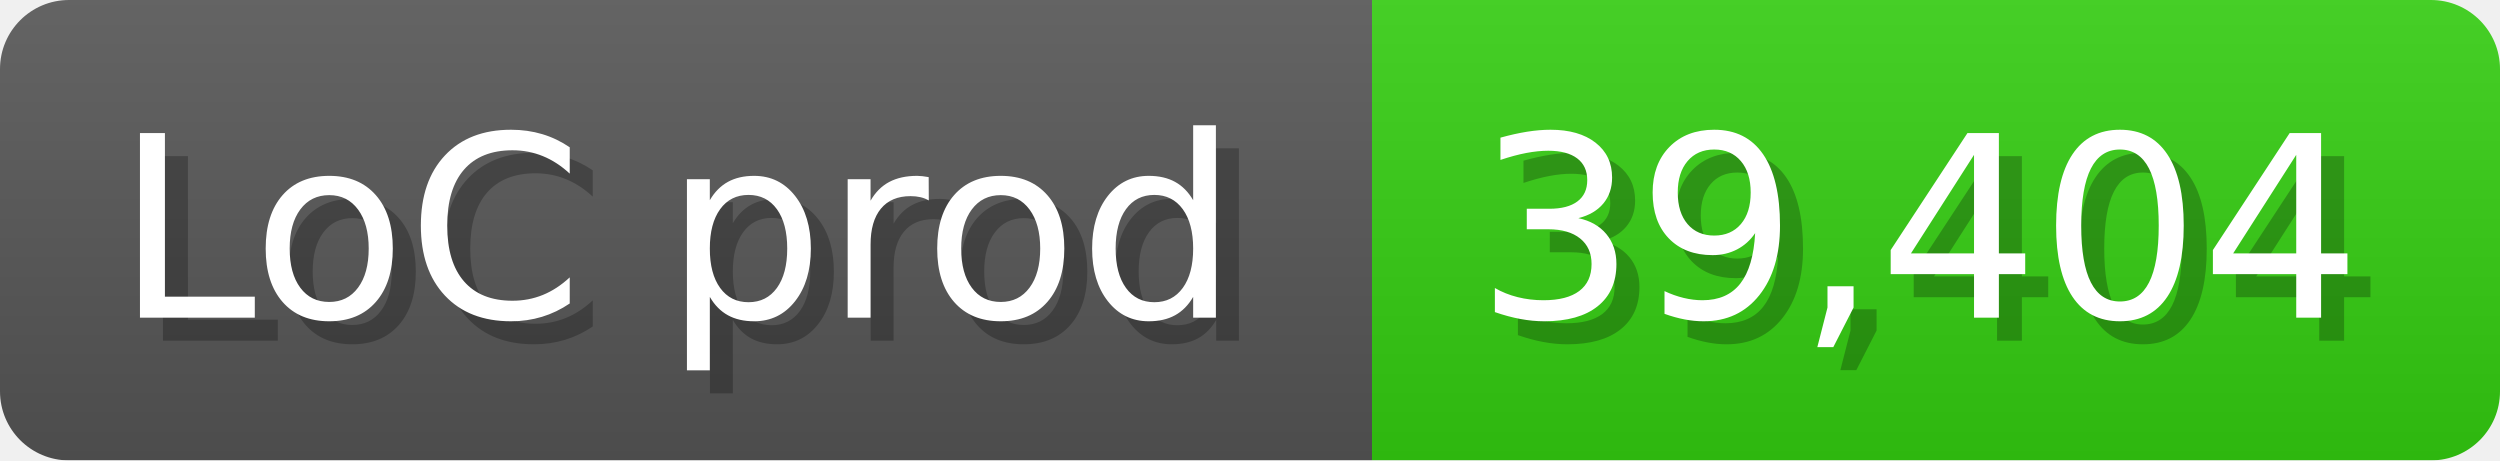
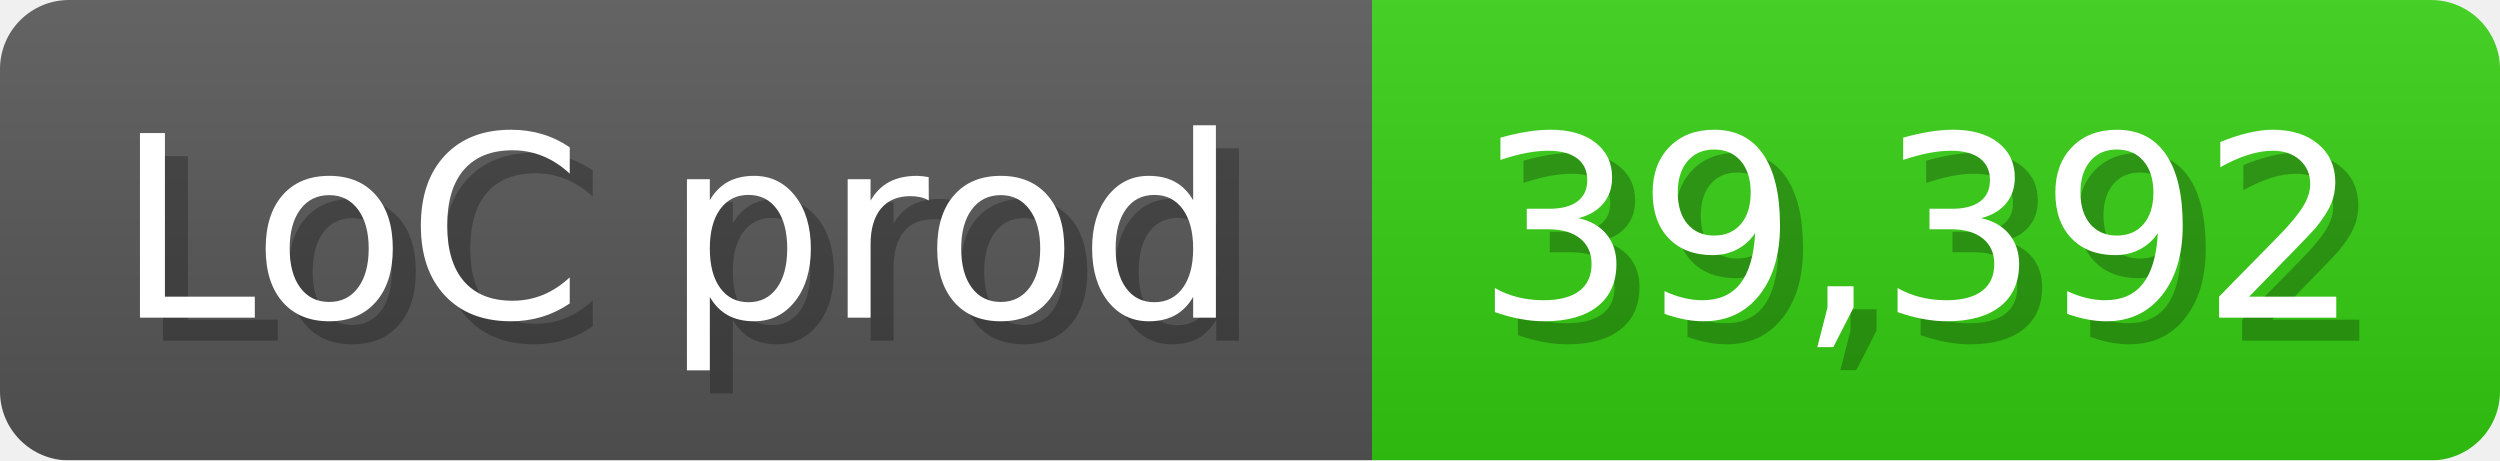
<svg xmlns="http://www.w3.org/2000/svg" width="108.6" height="20" viewBox="0 0 1086 200">
  <linearGradient id="a" x2="0" y2="100%">
    <stop offset="0" stop-opacity=".1" stop-color="#EEE" />
    <stop offset="1" stop-opacity=".1" />
  </linearGradient>
  <mask id="m">
    <rect width="1086" height="200" rx="30" fill="#FFF" />
  </mask>
  <g mask="url(#m)">
    <rect width="596" height="200" fill="#555" />
    <rect width="490" height="200" fill="#3C1" x="596" />
    <rect width="1086" height="200" fill="url(#a)" />
  </g>
  <g fill="#fff" text-anchor="start" font-family="Verdana,DejaVu Sans,sans-serif" font-size="110">
    <text x="60" y="148" textLength="496" fill="#000" opacity="0.25">LoC prod</text>
    <text x="50" y="138" textLength="496">LoC prod</text>
-     <text x="651" y="148" textLength="390" fill="#000" opacity="0.25">39,404</text>
-     <text x="641" y="138" textLength="390">39,404</text>
+     <text x="651" y="148" textLength="390" fill="#000" opacity="0.25">39,392</text>
+     <text x="641" y="138" textLength="390">39,392</text>
  </g>
</svg>
